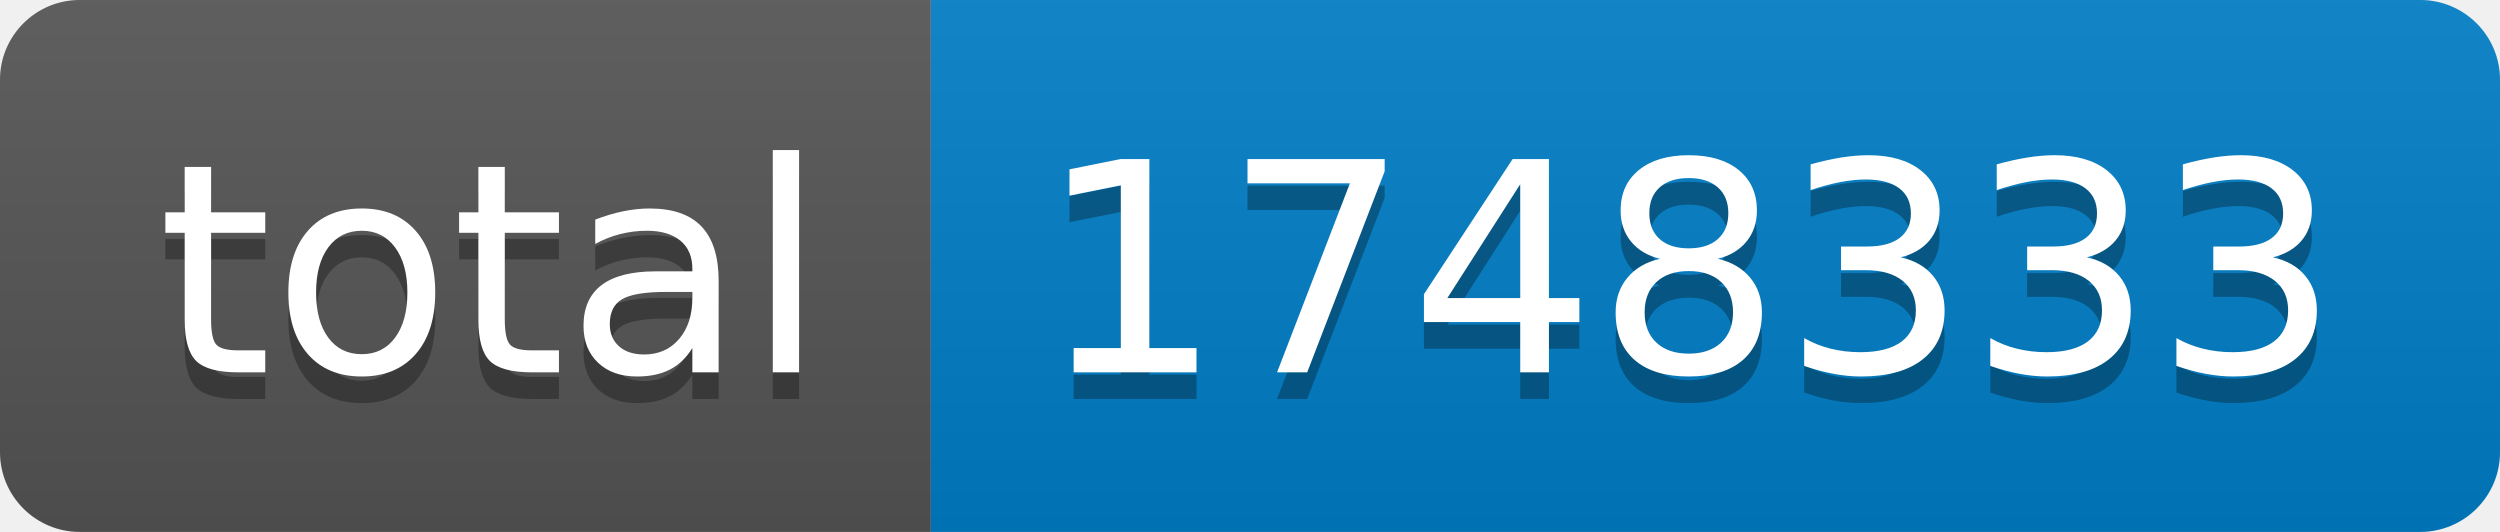
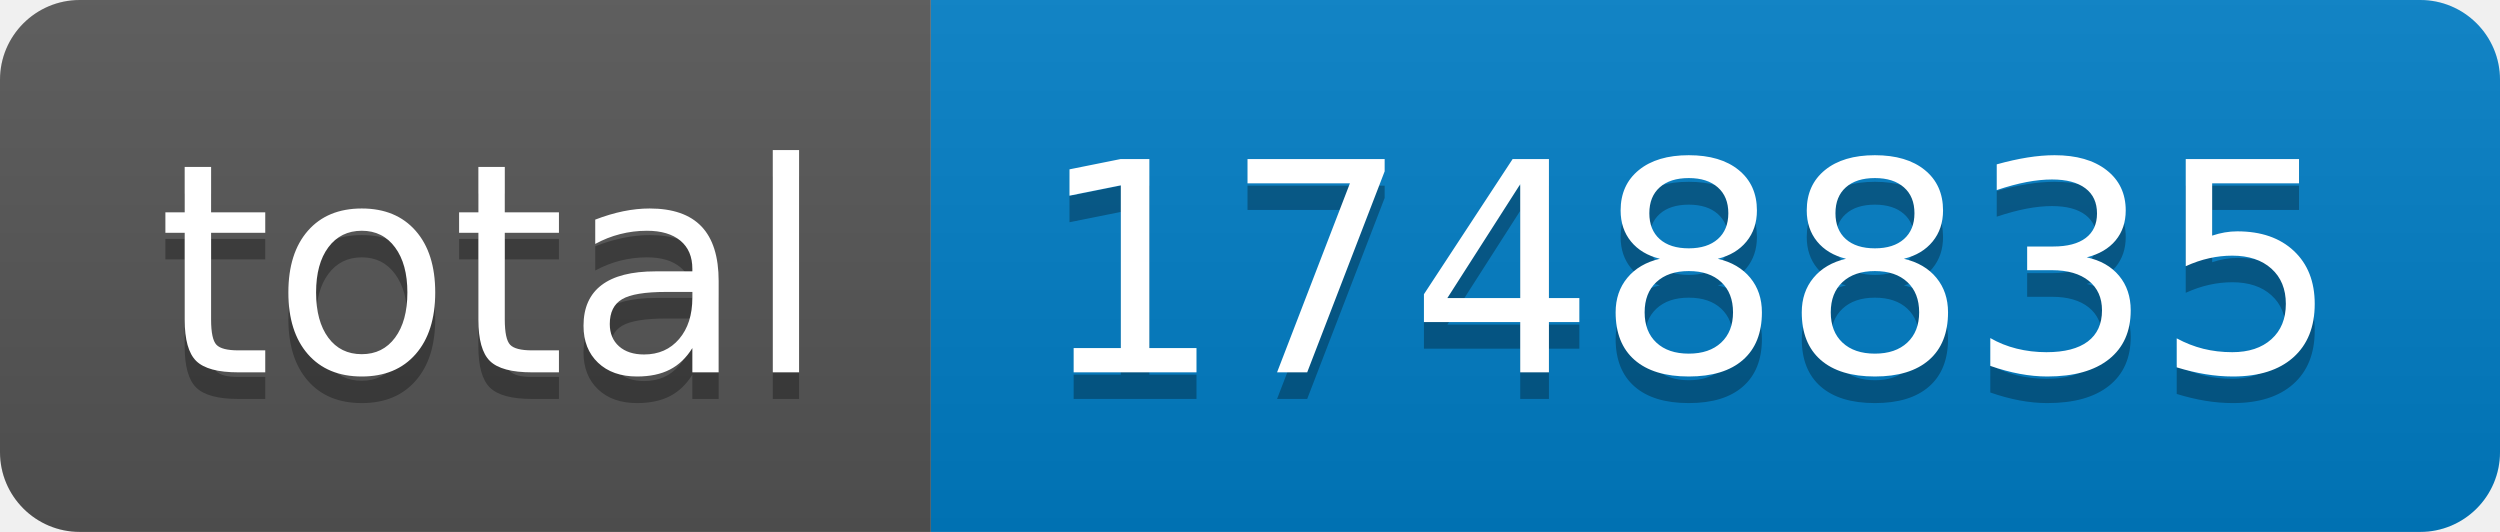
- <svg xmlns="http://www.w3.org/2000/svg" width="94" height="20" role="img" aria-label="total: 1748333">
+ <svg xmlns="http://www.w3.org/2000/svg" width="94" height="20" role="img" aria-label="total: 1748835">
  <linearGradient id="s" x2="0" y2="100%">
    <stop offset="0" stop-color="#bbb" stop-opacity=".1" />
    <stop offset="1" stop-opacity=".1" />
  </linearGradient>
  <clipPath id="r">
    <rect width="94" height="20" rx="3" fill="#fff" />
  </clipPath>
  <g clip-path="url(#r)">
    <rect width="35" height="20" fill="#555" />
    <rect x="35" width="59" height="20" fill="#007ec6" />
    <rect width="94" height="20" fill="url(#s)" />
  </g>
  <g fill="#fff" text-anchor="middle" font-family="Verdana,Geneva,DejaVu Sans,sans-serif" text-rendering="geometricPrecision" font-size="110">
    <text aria-hidden="true" x="185" y="150" fill="#010101" fill-opacity=".3" transform="scale(.1)" textLength="250">total</text>
    <text x="185" y="140" transform="scale(.1)" fill="#fff" textLength="250">total</text>
-     <text aria-hidden="true" x="635" y="150" fill="#010101" fill-opacity=".3" transform="scale(.1)" textLength="490">1748333</text>
-     <text x="635" y="140" transform="scale(.1)" fill="#fff" textLength="490">1748333</text>
+     <text aria-hidden="true" x="635" y="150" fill="#010101" fill-opacity=".3" transform="scale(.1)" textLength="490">1748835</text>
+     <text x="635" y="140" transform="scale(.1)" fill="#fff" textLength="490">1748835</text>
  </g>
</svg>
